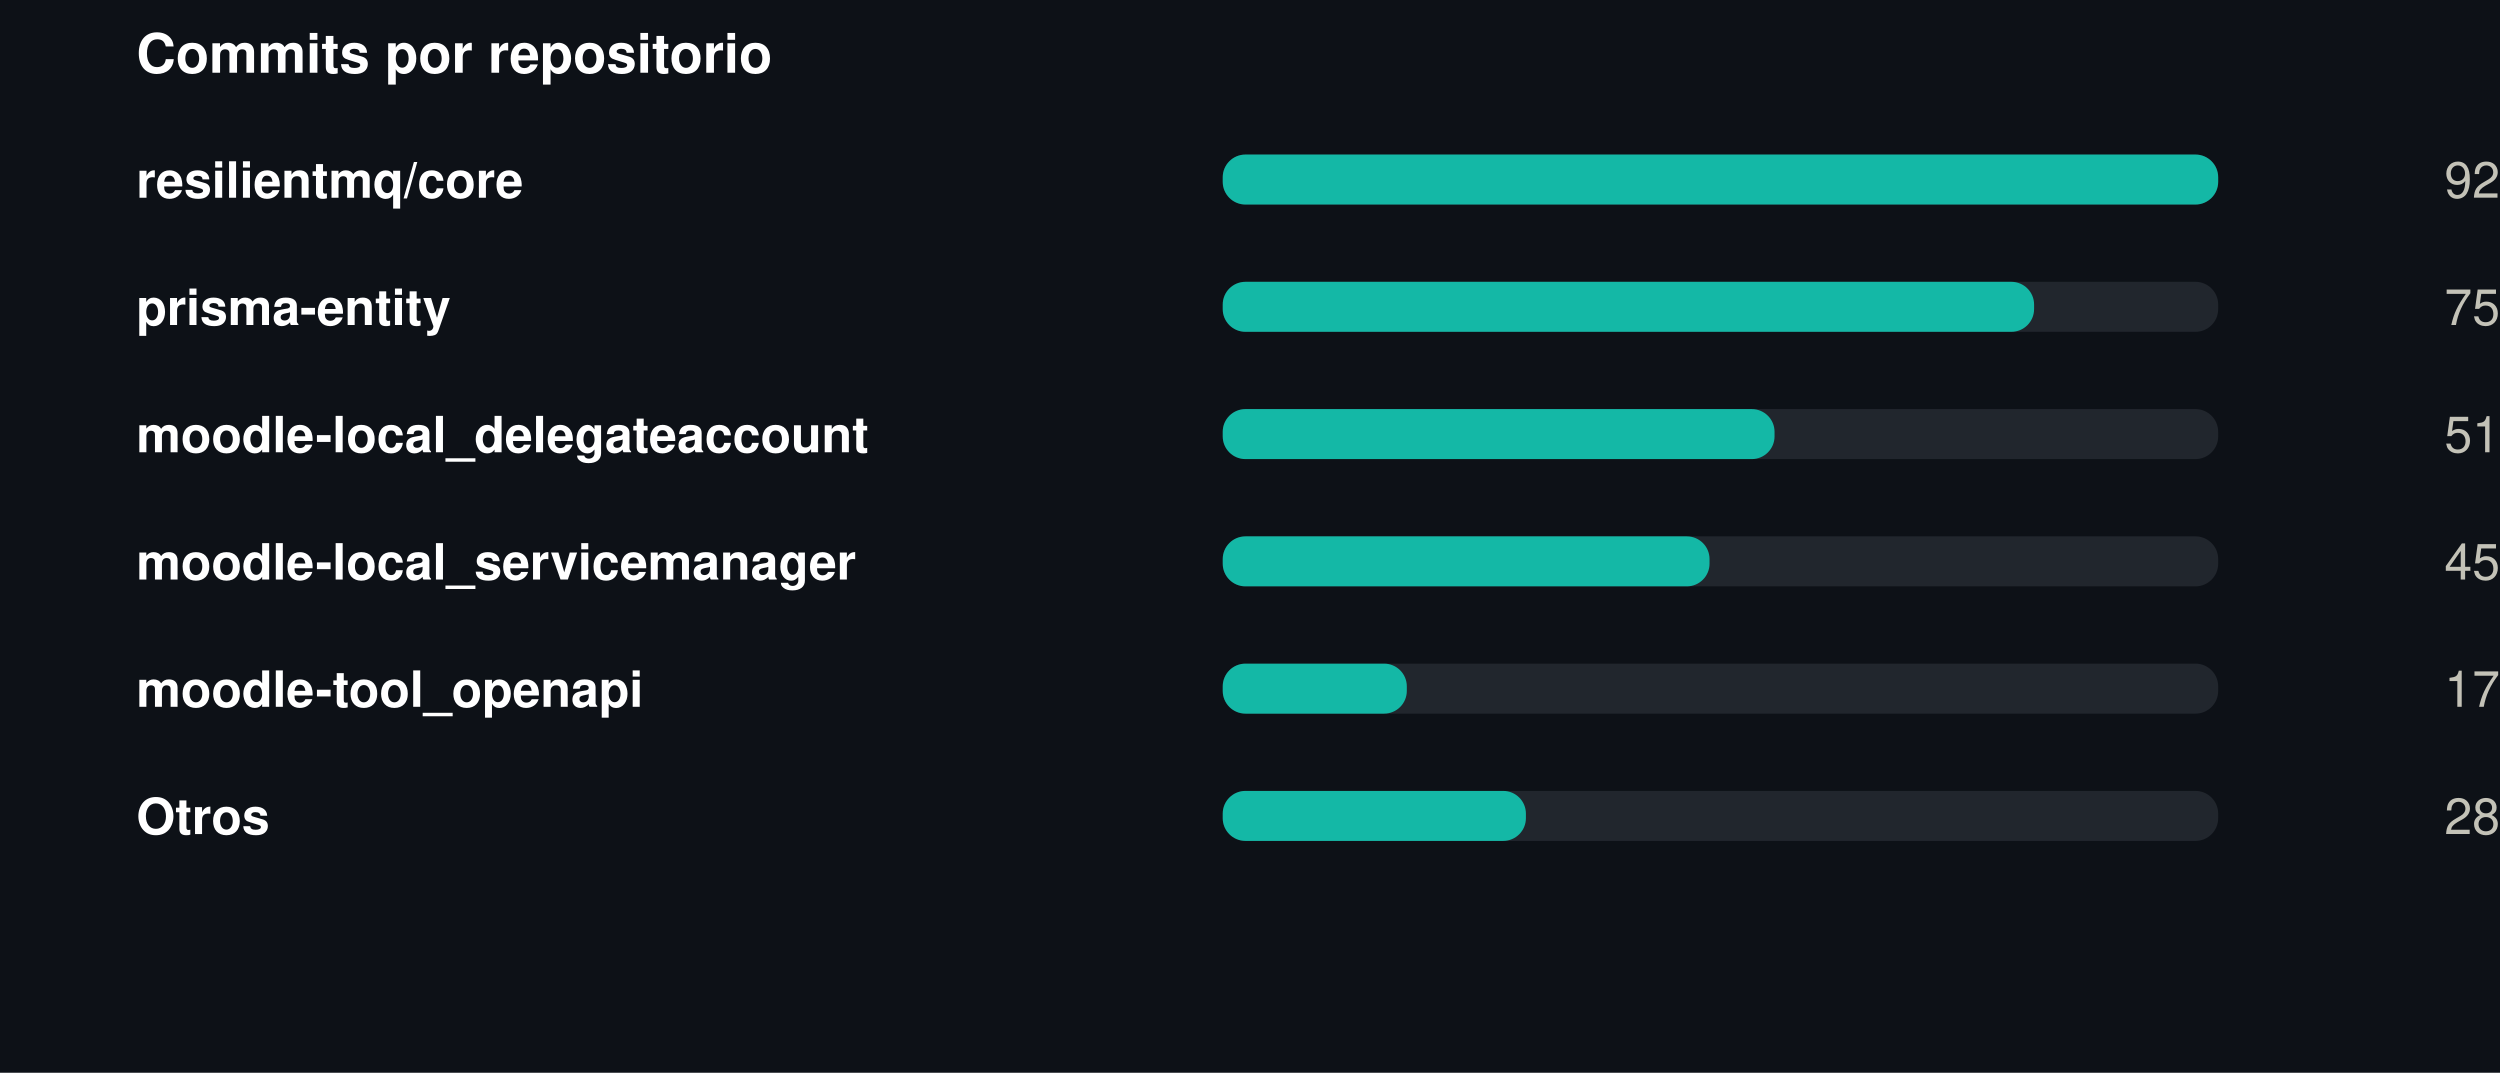
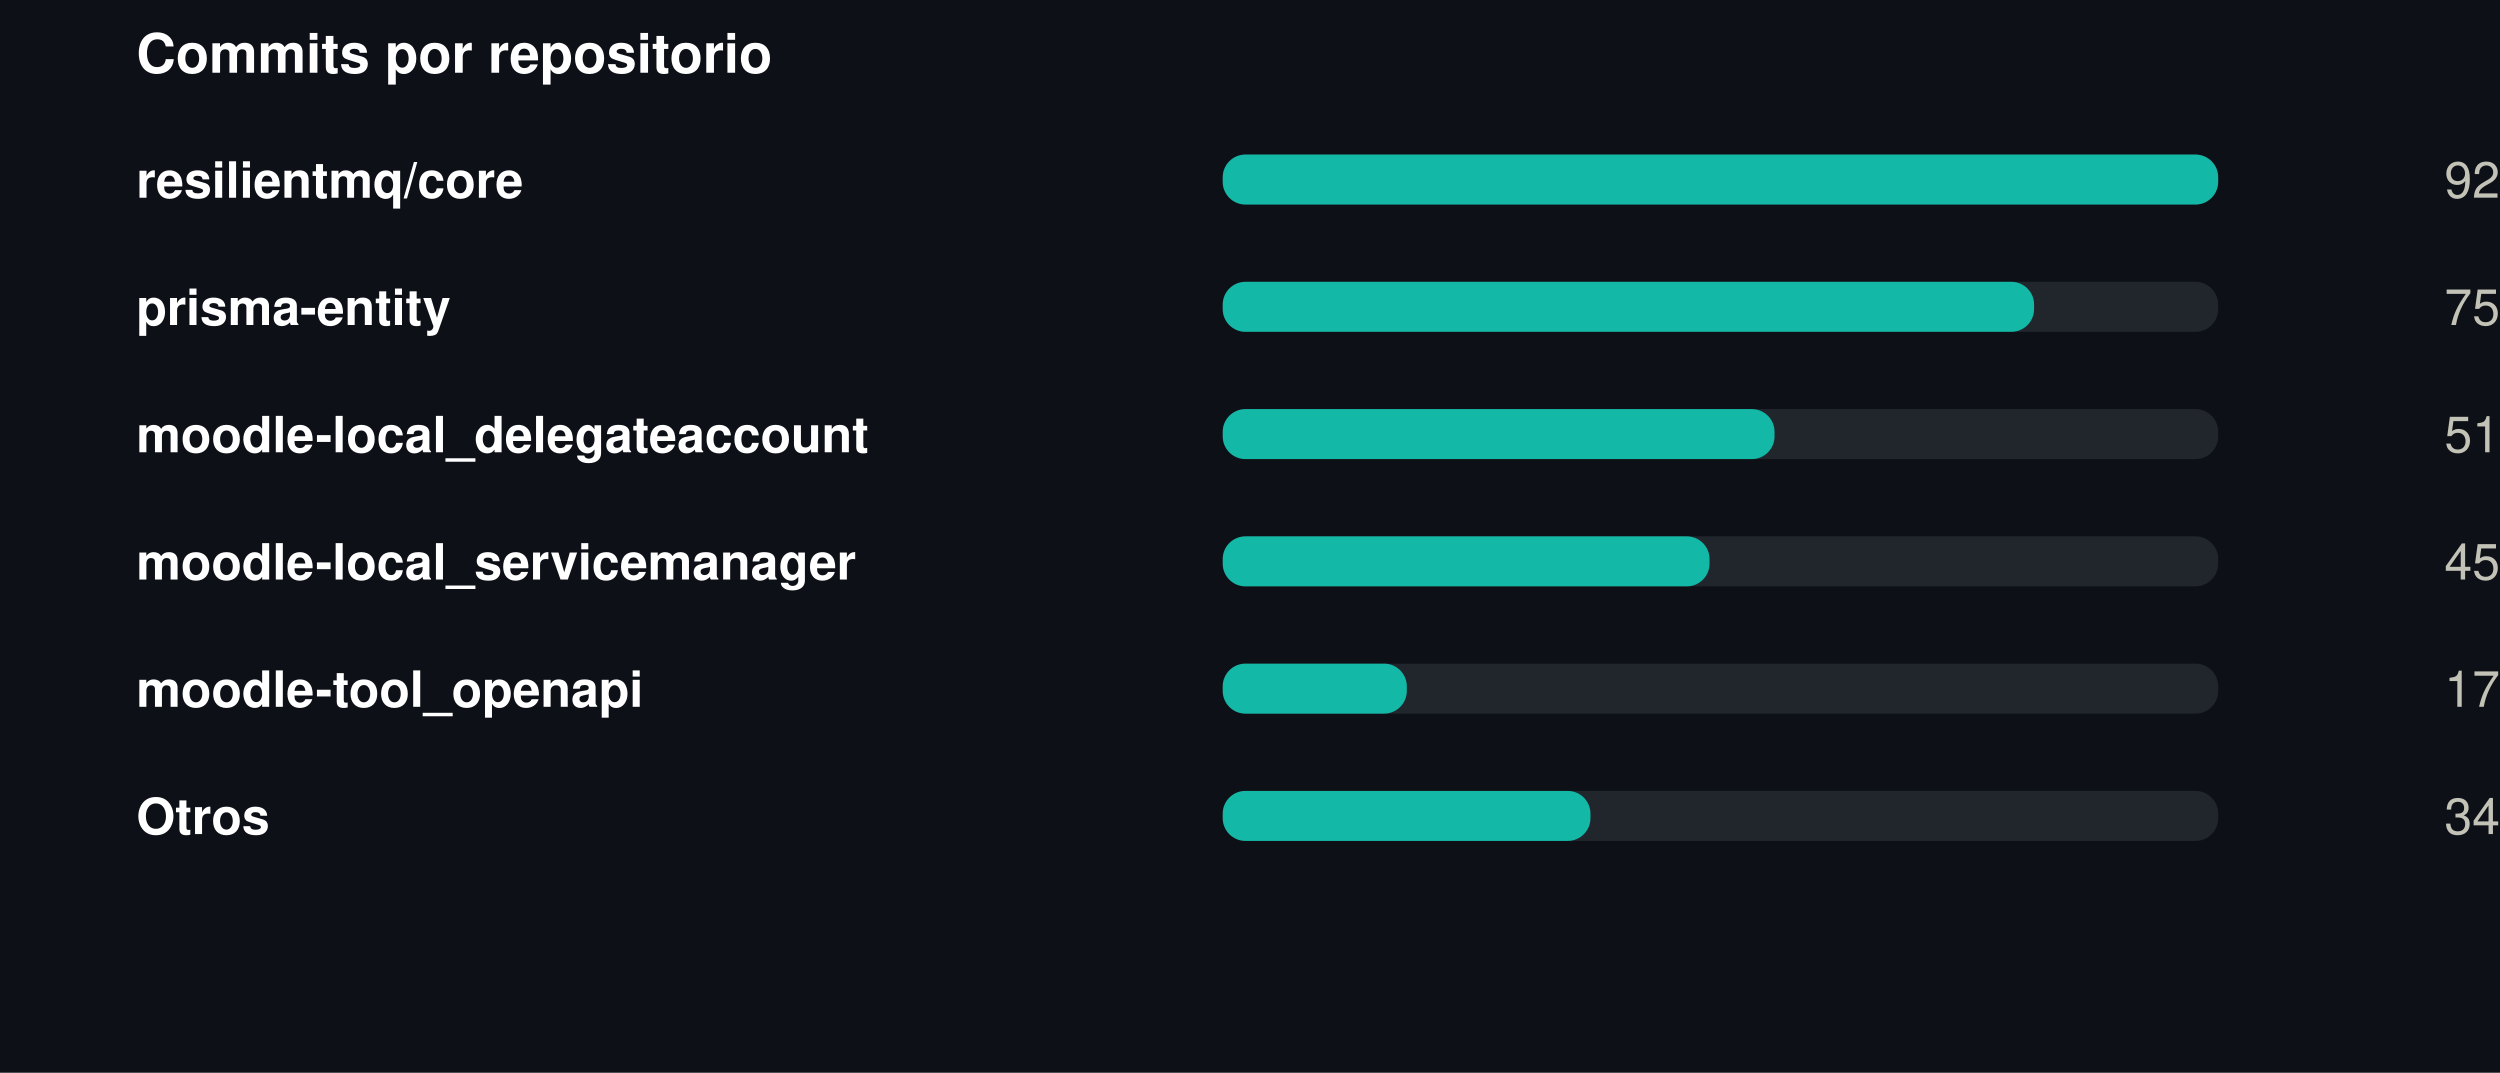
<svg xmlns="http://www.w3.org/2000/svg" width="550" height="236" viewBox="0 0 550 236" role="img">
  <rect width="550" height="236" fill="#0d1117" />
  <style>
@keyframes grow{from{transform:scaleX(0)}}
@keyframes rise{from{opacity:0;transform:translateY(9px)}}
@keyframes fade{from{opacity:0}}
@keyframes draw{to{stroke-dashoffset:0}}
.bar{transform-box:fill-box;transform-origin:left center;animation:grow .9s cubic-bezier(.22,1,.36,1) var(--d,0s) both}
.rise{animation:rise .7s cubic-bezier(.22,1,.36,1) var(--d,0s) both}
.fade{animation:fade .8s ease-out var(--d,0s) both}
.draw{animation:draw 1.7s ease-out .1s both}
@media (prefers-reduced-motion:reduce){
.bar,.rise,.fade,.draw{animation:none;transform:none;opacity:1;stroke-dashoffset:0}
}
</style>
  <g transform="translate(30,0)">
    <text x="0" y="16" font-family="-apple-system,BlinkMacSystemFont,'Segoe UI',Helvetica,Arial,sans-serif" font-size="12" font-weight="700" fill="#ffffff" text-anchor="start">Commits por repositorio</text>
    <text x="0" y="43.5" font-family="-apple-system,BlinkMacSystemFont,'Segoe UI',Helvetica,Arial,sans-serif" font-size="11" font-weight="600" fill="#ffffff" text-anchor="start">resilientmq/core</text>
    <rect x="239" y="34" width="219" height="11" rx="5" fill="#21262d" />
    <rect class="bar" style="--d:0.00s" x="239" y="34" width="219.0" height="11" rx="5" fill="#14b8a6" />
    <g class="fade" style="--d:0.00s">
      <text x="520" y="43.5" font-family="-apple-system,BlinkMacSystemFont,'Segoe UI',Helvetica,Arial,sans-serif" font-size="11" font-weight="400" fill="#c3c2b7" text-anchor="end">92</text>
    </g>
    <text x="0" y="71.5" font-family="-apple-system,BlinkMacSystemFont,'Segoe UI',Helvetica,Arial,sans-serif" font-size="11" font-weight="600" fill="#ffffff" text-anchor="start">prisma-entity</text>
    <rect x="239" y="62" width="219" height="11" rx="5" fill="#21262d" />
    <rect class="bar" style="--d:0.07s" x="239" y="62" width="178.5" height="11" rx="5" fill="#14b8a6" />
    <g class="fade" style="--d:0.07s">
      <text x="520" y="71.5" font-family="-apple-system,BlinkMacSystemFont,'Segoe UI',Helvetica,Arial,sans-serif" font-size="11" font-weight="400" fill="#c3c2b7" text-anchor="end">75</text>
    </g>
    <text x="0" y="99.5" font-family="-apple-system,BlinkMacSystemFont,'Segoe UI',Helvetica,Arial,sans-serif" font-size="11" font-weight="600" fill="#ffffff" text-anchor="start">moodle-local_delegateaccount</text>
    <rect x="239" y="90" width="219" height="11" rx="5" fill="#21262d" />
    <rect class="bar" style="--d:0.14s" x="239" y="90" width="121.4" height="11" rx="5" fill="#14b8a6" />
    <g class="fade" style="--d:0.14s">
      <text x="520" y="99.5" font-family="-apple-system,BlinkMacSystemFont,'Segoe UI',Helvetica,Arial,sans-serif" font-size="11" font-weight="400" fill="#c3c2b7" text-anchor="end">51</text>
    </g>
    <text x="0" y="127.5" font-family="-apple-system,BlinkMacSystemFont,'Segoe UI',Helvetica,Arial,sans-serif" font-size="11" font-weight="600" fill="#ffffff" text-anchor="start">moodle-local_servicemanager</text>
    <rect x="239" y="118" width="219" height="11" rx="5" fill="#21262d" />
    <rect class="bar" style="--d:0.21s" x="239" y="118" width="107.1" height="11" rx="5" fill="#14b8a6" />
    <g class="fade" style="--d:0.21s">
      <text x="520" y="127.5" font-family="-apple-system,BlinkMacSystemFont,'Segoe UI',Helvetica,Arial,sans-serif" font-size="11" font-weight="400" fill="#c3c2b7" text-anchor="end">45</text>
    </g>
    <text x="0" y="155.5" font-family="-apple-system,BlinkMacSystemFont,'Segoe UI',Helvetica,Arial,sans-serif" font-size="11" font-weight="600" fill="#ffffff" text-anchor="start">moodle-tool_openapi</text>
    <rect x="239" y="146" width="219" height="11" rx="5" fill="#21262d" />
    <rect class="bar" style="--d:0.28s" x="239" y="146" width="40.5" height="11" rx="5" fill="#14b8a6" />
    <g class="fade" style="--d:0.28s">
      <text x="520" y="155.5" font-family="-apple-system,BlinkMacSystemFont,'Segoe UI',Helvetica,Arial,sans-serif" font-size="11" font-weight="400" fill="#c3c2b7" text-anchor="end">17</text>
    </g>
    <text x="0" y="183.5" font-family="-apple-system,BlinkMacSystemFont,'Segoe UI',Helvetica,Arial,sans-serif" font-size="11" font-weight="600" fill="#ffffff" text-anchor="start">Otros</text>
    <rect x="239" y="174" width="219" height="11" rx="5" fill="#21262d" />
-     <rect class="bar" style="--d:0.35s" x="239" y="174" width="66.7" height="11" rx="5" fill="#14b8a6" />
+     <rect class="bar" style="--d:0.35s" x="239" y="174" width="80.9" height="11" rx="5" fill="#14b8a6" />
    <g class="fade" style="--d:0.35s">
-       <text x="520" y="183.5" font-family="-apple-system,BlinkMacSystemFont,'Segoe UI',Helvetica,Arial,sans-serif" font-size="11" font-weight="400" fill="#c3c2b7" text-anchor="end">28</text>
+       <text x="520" y="183.5" font-family="-apple-system,BlinkMacSystemFont,'Segoe UI',Helvetica,Arial,sans-serif" font-size="11" font-weight="400" fill="#c3c2b7" text-anchor="end">34</text>
    </g>
  </g>
</svg>
